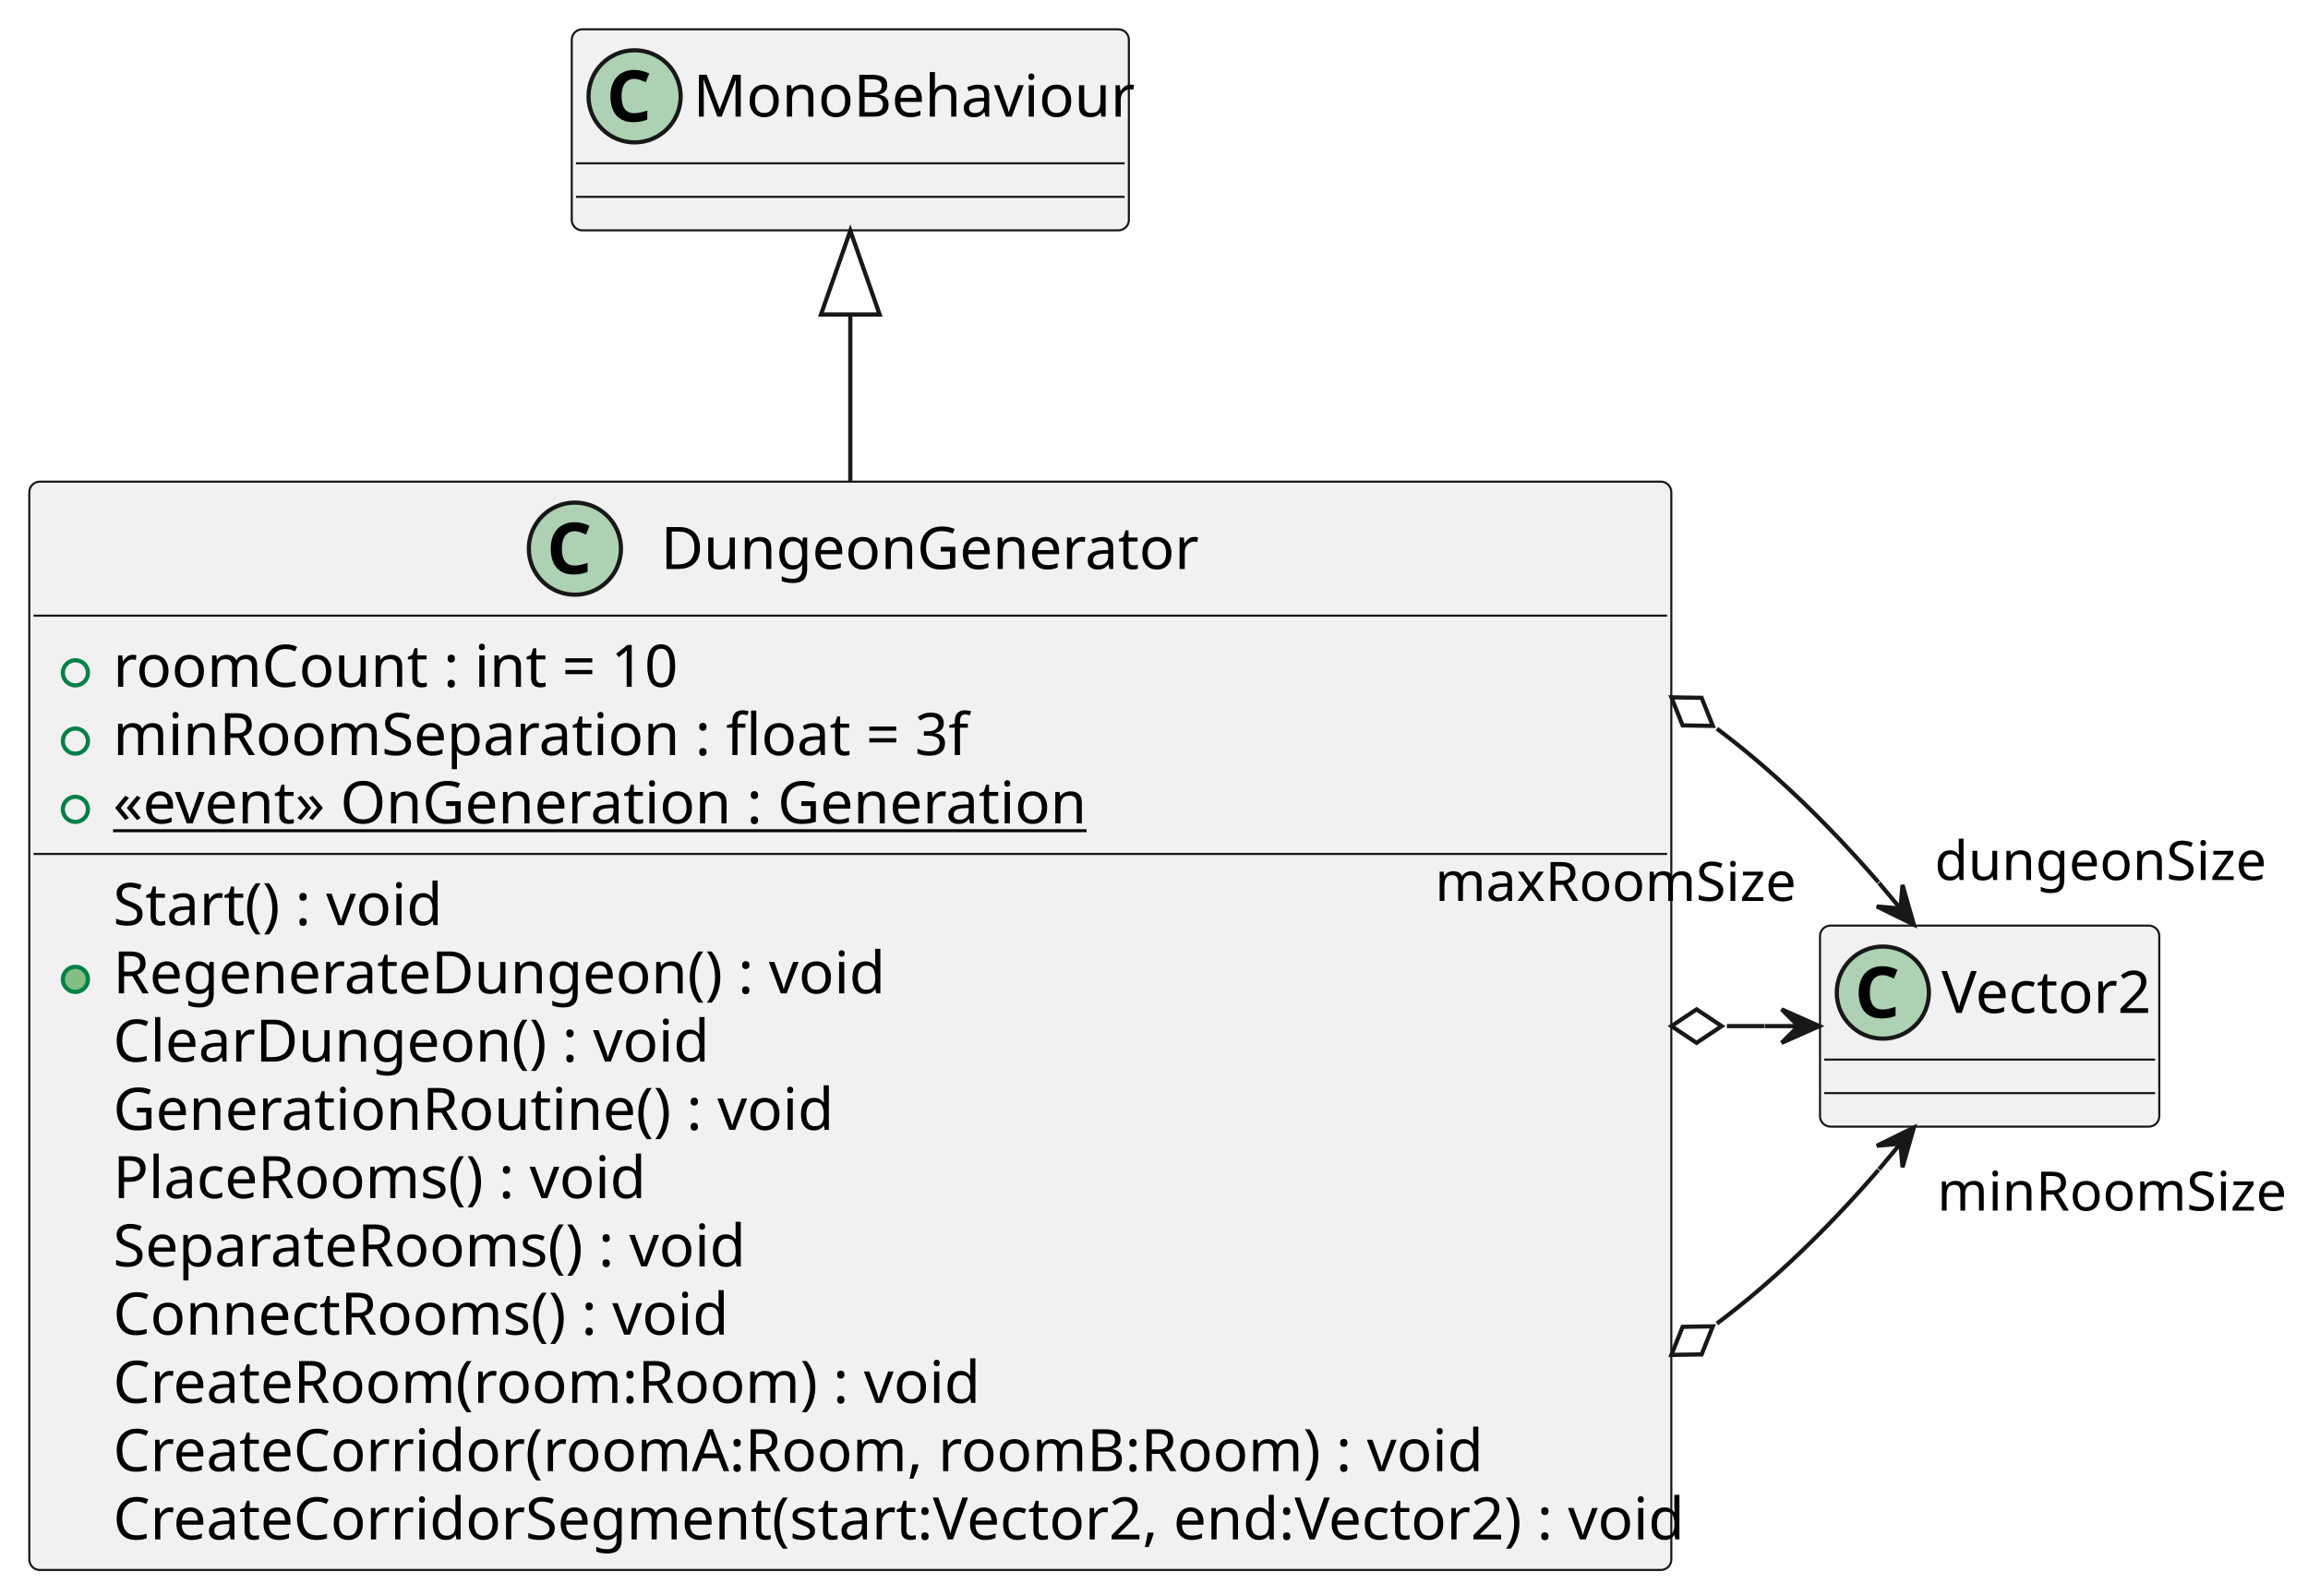
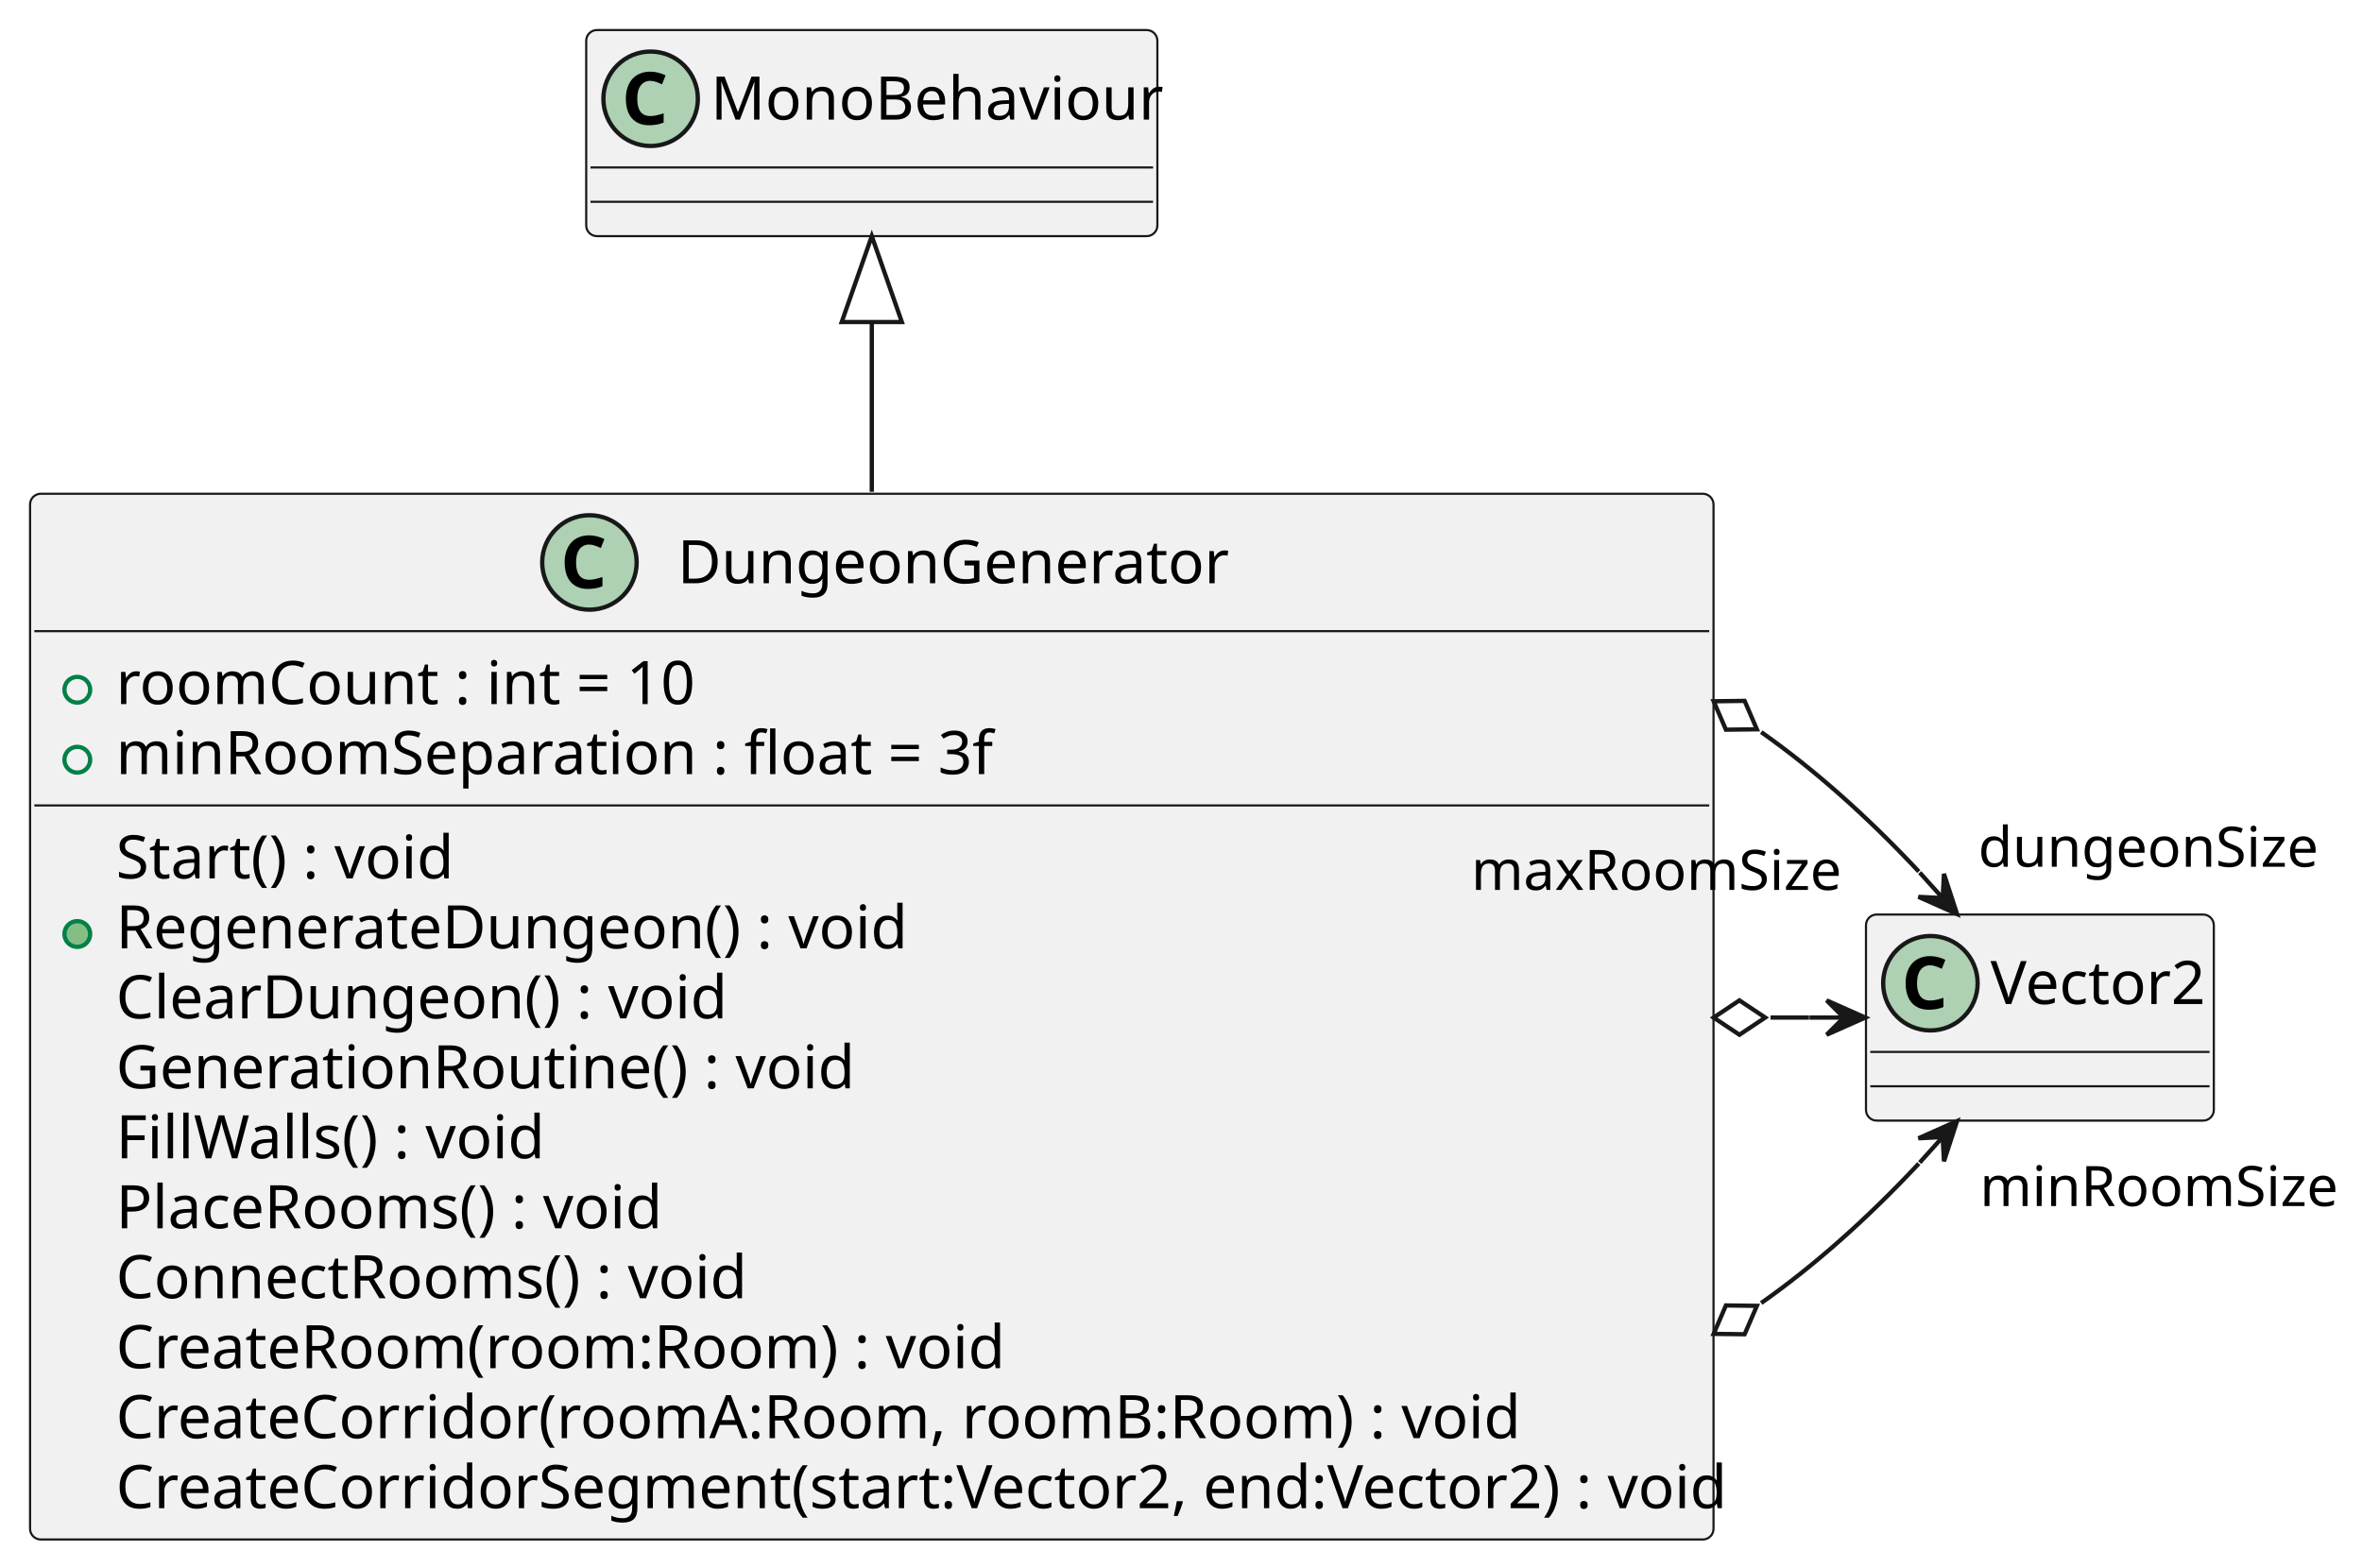
- <svg xmlns="http://www.w3.org/2000/svg" contentStyleType="text/css" height="381px" preserveAspectRatio="none" style="width:551px;height:381px;background:#FFFFFF;" version="1.1" viewBox="0 0 551 381" width="551px" zoomAndPan="magnify">
+ <svg xmlns="http://www.w3.org/2000/svg" contentStyleType="text/css" height="365px" preserveAspectRatio="none" style="width:550px;height:365px;background:#FFFFFF;" version="1.1" viewBox="0 0 550 365" width="550px" zoomAndPan="magnify">
  <defs />
  <g>
    <g id="elem_DungeonGenerator">
-       <rect codeLine="1" fill="#F1F1F1" height="259.859" id="DungeonGenerator" rx="2.5" ry="2.5" style="stroke:#181818;stroke-width:0.5;" width="392" x="7" y="115" />
+       <rect codeLine="1" fill="#F1F1F1" height="243.562" id="DungeonGenerator" rx="2.5" ry="2.5" style="stroke:#181818;stroke-width:0.5;" width="392" x="7" y="115" />
      <ellipse cx="137.25" cy="131" fill="#ADD1B2" rx="11" ry="11" style="stroke:#181818;stroke-width:1.0;" />
      <path d="M137.188,126.828 Q136.438,126.828 135.875,127.125 Q135.312,127.406 134.922,127.938 Q134.531,128.469 134.328,129.25 Q134.141,130.016 134.141,130.969 Q134.141,131.938 134.312,132.703 Q134.5,133.453 134.859,133.969 Q135.234,134.484 135.812,134.766 Q136.391,135.031 137.188,135.031 Q137.922,135.031 138.656,134.859 Q139.406,134.688 140.281,134.391 L140.281,136.547 Q139.875,136.703 139.484,136.828 Q139.094,136.938 138.688,137.016 Q138.281,137.094 137.859,137.125 Q137.438,137.172 136.938,137.172 Q135.531,137.172 134.5,136.719 Q133.484,136.266 132.812,135.453 Q132.141,134.641 131.812,133.5 Q131.484,132.344 131.484,130.953 Q131.484,129.578 131.859,128.422 Q132.234,127.266 132.953,126.438 Q133.672,125.609 134.734,125.156 Q135.797,124.688 137.188,124.688 Q138.094,124.688 139,124.922 Q139.906,125.141 140.734,125.547 L139.906,127.641 Q139.219,127.312 138.531,127.078 Q137.844,126.828 137.188,126.828 Z " fill="#000000" />
      <text fill="#000000" font-family="sans-serif" font-size="14" lengthAdjust="spacing" textLength="123" x="157.75" y="135.847">DungeonGenerator</text>
      <line style="stroke:#181818;stroke-width:0.5;" x1="8" x2="398" y1="147" y2="147" />
      <ellipse cx="18" cy="160.648" fill="none" rx="3" ry="3" style="stroke:#038048;stroke-width:1.0;" />
      <text fill="#000000" font-family="sans-serif" font-size="14" lengthAdjust="spacing" textLength="133" x="27" y="163.995">roomCount : int = 10</text>
      <ellipse cx="18" cy="176.945" fill="none" rx="3" ry="3" style="stroke:#038048;stroke-width:1.0;" />
      <text fill="#000000" font-family="sans-serif" font-size="14" lengthAdjust="spacing" textLength="200" x="27" y="180.292">minRoomSeparation : float = 3f</text>
-       <ellipse cx="18" cy="193.242" fill="none" rx="3" ry="3" style="stroke:#038048;stroke-width:1.0;" />
-       <text fill="#000000" font-family="sans-serif" font-size="14" lengthAdjust="spacing" text-decoration="underline" textLength="228" x="27" y="196.589">«event» OnGeneration : Generation</text>
-       <line style="stroke:#181818;stroke-width:0.5;" x1="8" x2="398" y1="203.891" y2="203.891" />
-       <text fill="#000000" font-family="sans-serif" font-size="14" lengthAdjust="spacing" textLength="77" x="27" y="220.886">Start() : void</text>
-       <ellipse cx="18" cy="233.836" fill="#84BE84" rx="3" ry="3" style="stroke:#038048;stroke-width:1.0;" />
-       <text fill="#000000" font-family="sans-serif" font-size="14" lengthAdjust="spacing" textLength="177" x="27" y="237.183">RegenerateDungeon() : void</text>
-       <text fill="#000000" font-family="sans-serif" font-size="14" lengthAdjust="spacing" textLength="137" x="27" y="253.48">ClearDungeon() : void</text>
-       <text fill="#000000" font-family="sans-serif" font-size="14" lengthAdjust="spacing" textLength="168" x="27" y="269.776">GenerationRoutine() : void</text>
+       <line style="stroke:#181818;stroke-width:0.5;" x1="8" x2="398" y1="187.594" y2="187.594" />
+       <text fill="#000000" font-family="sans-serif" font-size="14" lengthAdjust="spacing" textLength="77" x="27" y="204.589">Start() : void</text>
+       <ellipse cx="18" cy="217.539" fill="#84BE84" rx="3" ry="3" style="stroke:#038048;stroke-width:1.0;" />
+       <text fill="#000000" font-family="sans-serif" font-size="14" lengthAdjust="spacing" textLength="177" x="27" y="220.886">RegenerateDungeon() : void</text>
+       <text fill="#000000" font-family="sans-serif" font-size="14" lengthAdjust="spacing" textLength="137" x="27" y="237.183">ClearDungeon() : void</text>
+       <text fill="#000000" font-family="sans-serif" font-size="14" lengthAdjust="spacing" textLength="168" x="27" y="253.48">GenerationRoutine() : void</text>
+       <text fill="#000000" font-family="sans-serif" font-size="14" lengthAdjust="spacing" textLength="99" x="27" y="269.776">FillWalls() : void</text>
      <text fill="#000000" font-family="sans-serif" font-size="14" lengthAdjust="spacing" textLength="123" x="27" y="286.073">PlaceRooms() : void</text>
-       <text fill="#000000" font-family="sans-serif" font-size="14" lengthAdjust="spacing" textLength="146" x="27" y="302.37">SeparateRooms() : void</text>
-       <text fill="#000000" font-family="sans-serif" font-size="14" lengthAdjust="spacing" textLength="141" x="27" y="318.667">ConnectRooms() : void</text>
-       <text fill="#000000" font-family="sans-serif" font-size="14" lengthAdjust="spacing" textLength="202" x="27" y="334.964">CreateRoom(room:Room) : void</text>
-       <text fill="#000000" font-family="sans-serif" font-size="14" lengthAdjust="spacing" textLength="321" x="27" y="351.261">CreateCorridor(roomA:Room, roomB:Room) : void</text>
-       <text fill="#000000" font-family="sans-serif" font-size="14" lengthAdjust="spacing" textLength="366" x="27" y="367.558">CreateCorridorSegment(start:Vector2, end:Vector2) : void</text>
+       <text fill="#000000" font-family="sans-serif" font-size="14" lengthAdjust="spacing" textLength="141" x="27" y="302.37">ConnectRooms() : void</text>
+       <text fill="#000000" font-family="sans-serif" font-size="14" lengthAdjust="spacing" textLength="202" x="27" y="318.667">CreateRoom(room:Room) : void</text>
+       <text fill="#000000" font-family="sans-serif" font-size="14" lengthAdjust="spacing" textLength="321" x="27" y="334.964">CreateCorridor(roomA:Room, roomB:Room) : void</text>
+       <text fill="#000000" font-family="sans-serif" font-size="14" lengthAdjust="spacing" textLength="366" x="27" y="351.261">CreateCorridorSegment(start:Vector2, end:Vector2) : void</text>
    </g>
    <g id="elem_MonoBehaviour">
      <rect fill="#F1F1F1" height="48" id="MonoBehaviour" rx="2.5" ry="2.5" style="stroke:#181818;stroke-width:0.5;" width="133" x="136.5" y="7" />
      <ellipse cx="151.5" cy="23" fill="#ADD1B2" rx="11" ry="11" style="stroke:#181818;stroke-width:1.0;" />
      <path d="M151.438,18.828 Q150.688,18.828 150.125,19.125 Q149.562,19.406 149.172,19.938 Q148.781,20.469 148.578,21.25 Q148.391,22.016 148.391,22.969 Q148.391,23.938 148.562,24.703 Q148.75,25.453 149.109,25.969 Q149.484,26.484 150.062,26.766 Q150.641,27.031 151.438,27.031 Q152.172,27.031 152.906,26.859 Q153.656,26.688 154.531,26.391 L154.531,28.547 Q154.125,28.703 153.734,28.828 Q153.344,28.938 152.938,29.016 Q152.531,29.094 152.109,29.125 Q151.688,29.172 151.188,29.172 Q149.781,29.172 148.75,28.719 Q147.734,28.266 147.062,27.453 Q146.391,26.641 146.062,25.5 Q145.734,24.344 145.734,22.953 Q145.734,21.578 146.109,20.422 Q146.484,19.266 147.203,18.438 Q147.922,17.609 148.984,17.156 Q150.047,16.688 151.438,16.688 Q152.344,16.688 153.25,16.922 Q154.156,17.141 154.984,17.547 L154.156,19.641 Q153.469,19.312 152.781,19.078 Q152.094,18.828 151.438,18.828 Z " fill="#000000" />
      <text fill="#000000" font-family="sans-serif" font-size="14" lengthAdjust="spacing" textLength="101" x="165.5" y="27.847">MonoBehaviour</text>
      <line style="stroke:#181818;stroke-width:0.5;" x1="137.5" x2="268.5" y1="39" y2="39" />
      <line style="stroke:#181818;stroke-width:0.5;" x1="137.5" x2="268.5" y1="47" y2="47" />
    </g>
    <g id="elem_Vector2">
-       <rect fill="#F1F1F1" height="48" id="Vector2" rx="2.5" ry="2.5" style="stroke:#181818;stroke-width:0.5;" width="81" x="434.5" y="221" />
-       <ellipse cx="449.5" cy="237" fill="#ADD1B2" rx="11" ry="11" style="stroke:#181818;stroke-width:1.0;" />
-       <path d="M449.438,232.828 Q448.688,232.828 448.125,233.125 Q447.562,233.406 447.172,233.938 Q446.781,234.469 446.578,235.25 Q446.391,236.016 446.391,236.969 Q446.391,237.938 446.562,238.703 Q446.75,239.453 447.109,239.969 Q447.484,240.484 448.062,240.766 Q448.641,241.031 449.438,241.031 Q450.172,241.031 450.906,240.859 Q451.656,240.688 452.531,240.391 L452.531,242.547 Q452.125,242.703 451.734,242.828 Q451.344,242.938 450.938,243.016 Q450.531,243.094 450.109,243.125 Q449.688,243.172 449.188,243.172 Q447.781,243.172 446.75,242.719 Q445.734,242.266 445.062,241.453 Q444.391,240.641 444.062,239.5 Q443.734,238.344 443.734,236.953 Q443.734,235.578 444.109,234.422 Q444.484,233.266 445.203,232.438 Q445.922,231.609 446.984,231.156 Q448.047,230.688 449.438,230.688 Q450.344,230.688 451.25,230.922 Q452.156,231.141 452.984,231.547 L452.156,233.641 Q451.469,233.312 450.781,233.078 Q450.094,232.828 449.438,232.828 Z " fill="#000000" />
-       <text fill="#000000" font-family="sans-serif" font-size="14" lengthAdjust="spacing" textLength="49" x="463.5" y="241.847">Vector2</text>
+       <rect fill="#F1F1F1" height="48" id="Vector2" rx="2.5" ry="2.5" style="stroke:#181818;stroke-width:0.5;" width="81" x="434.5" y="213" />
+       <ellipse cx="449.5" cy="229" fill="#ADD1B2" rx="11" ry="11" style="stroke:#181818;stroke-width:1.0;" />
+       <path d="M449.438,224.828 Q448.688,224.828 448.125,225.125 Q447.562,225.406 447.172,225.938 Q446.781,226.469 446.578,227.25 Q446.391,228.016 446.391,228.969 Q446.391,229.938 446.562,230.703 Q446.75,231.453 447.109,231.969 Q447.484,232.484 448.062,232.766 Q448.641,233.031 449.438,233.031 Q450.172,233.031 450.906,232.859 Q451.656,232.688 452.531,232.391 L452.531,234.547 Q452.125,234.703 451.734,234.828 Q451.344,234.938 450.938,235.016 Q450.531,235.094 450.109,235.125 Q449.688,235.172 449.188,235.172 Q447.781,235.172 446.75,234.719 Q445.734,234.266 445.062,233.453 Q444.391,232.641 444.062,231.5 Q443.734,230.344 443.734,228.953 Q443.734,227.578 444.109,226.422 Q444.484,225.266 445.203,224.438 Q445.922,223.609 446.984,223.156 Q448.047,222.688 449.438,222.688 Q450.344,222.688 451.25,222.922 Q452.156,223.141 452.984,223.547 L452.156,225.641 Q451.469,225.312 450.781,225.078 Q450.094,224.828 449.438,224.828 Z " fill="#000000" />
+       <text fill="#000000" font-family="sans-serif" font-size="14" lengthAdjust="spacing" textLength="49" x="463.5" y="233.847">Vector2</text>
+       <line style="stroke:#181818;stroke-width:0.5;" x1="435.5" x2="514.5" y1="245" y2="245" />
      <line style="stroke:#181818;stroke-width:0.5;" x1="435.5" x2="514.5" y1="253" y2="253" />
-       <line style="stroke:#181818;stroke-width:0.5;" x1="435.5" x2="514.5" y1="261" y2="261" />
    </g>
    <g id="link_MonoBehaviour_DungeonGenerator">
-       <path codeLine="16" d="M203,75.16 C203,87.13 203,100.77 203,114.98 " fill="none" id="MonoBehaviour-backto-DungeonGenerator" style="stroke:#181818;stroke-width:1.0;" />
-       <polygon fill="none" points="196,75.09,203,55.09,210,75.09,196,75.09" style="stroke:#181818;stroke-width:1.0;" />
+       <path codeLine="15" d="M203,75.02 C203,86.94 203,100.49 203,114.55 " fill="none" id="MonoBehaviour-backto-DungeonGenerator" style="stroke:#181818;stroke-width:1.0;" />
+       <polygon fill="none" points="196,75,203,55,210,75,196,75" style="stroke:#181818;stroke-width:1.0;" />
    </g>
    <g id="link_DungeonGenerator_Vector2">
-       <path codeLine="17" d="M409.88,316.02 C422.74,306.41 435.59,294.19 448.45,279.35 " fill="none" id="DungeonGenerator-Vector2" style="stroke:#181818;stroke-width:1.0;" />
-       <polygon fill="none" points="399.03,323.5,406.24,323.384,408.906,316.683,401.696,316.8,399.03,323.5" style="stroke:#181818;stroke-width:1.0;" />
-       <polygon fill="#181818" points="456.9,269.23,448.061,273.573,453.695,273.067,454.201,278.702,456.9,269.23" style="stroke:#181818;stroke-width:1.0;" />
-       <line style="stroke:#181818;stroke-width:1.0;" x1="453.695" x2="448.57" y1="273.067" y2="279.205" />
-       <text fill="#000000" font-family="sans-serif" font-size="13" lengthAdjust="spacing" textLength="82" x="462.482" y="289.047">minRoomSize</text>
+       <path codeLine="16" d="M410.1,303.49 C422.34,294.88 434.57,284.06 446.8,271.01 " fill="none" id="DungeonGenerator-Vector2" style="stroke:#181818;stroke-width:1.0;" />
+       <polygon fill="none" points="399.03,310.67,406.24,310.76,409.097,304.139,401.887,304.049,399.03,310.67" style="stroke:#181818;stroke-width:1.0;" />
+       <polygon fill="#181818" points="455.71,261.11,446.714,265.119,452.363,264.825,452.658,270.474,455.71,261.11" style="stroke:#181818;stroke-width:1.0;" />
+       <line style="stroke:#181818;stroke-width:1.0;" x1="452.363" x2="447.01" y1="264.825" y2="270.775" />
+       <text fill="#000000" font-family="sans-serif" font-size="13" lengthAdjust="spacing" textLength="82" x="461.002" y="280.898">minRoomSize</text>
    </g>
    <g id="link_DungeonGenerator_Vector2">
-       <path codeLine="18" d="M412.27,245 C415.26,245 418.25,245 421.24,245 " fill="none" id="DungeonGenerator-Vector2-1" style="stroke:#181818;stroke-width:1.0;" />
-       <polygon fill="none" points="399.03,245,405.03,249,411.03,245,405.03,241,399.03,245" style="stroke:#181818;stroke-width:1.0;" />
-       <polygon fill="#181818" points="434.34,245,425.34,241,429.34,245,425.34,249,434.34,245" style="stroke:#181818;stroke-width:1.0;" />
-       <line style="stroke:#181818;stroke-width:1.0;" x1="429.34" x2="421.34" y1="245" y2="245" />
-       <text fill="#000000" font-family="sans-serif" font-size="13" lengthAdjust="spacing" textLength="85" x="342.587" y="215.106">maxRoomSize</text>
+       <path codeLine="17" d="M412.27,237 C415.26,237 418.25,237 421.24,237 " fill="none" id="DungeonGenerator-Vector2-1" style="stroke:#181818;stroke-width:1.0;" />
+       <polygon fill="none" points="399.03,237,405.03,241,411.03,237,405.03,233,399.03,237" style="stroke:#181818;stroke-width:1.0;" />
+       <polygon fill="#181818" points="434.34,237,425.34,233,429.34,237,425.34,241,434.34,237" style="stroke:#181818;stroke-width:1.0;" />
+       <line style="stroke:#181818;stroke-width:1.0;" x1="429.34" x2="421.34" y1="237" y2="237" />
+       <text fill="#000000" font-family="sans-serif" font-size="13" lengthAdjust="spacing" textLength="85" x="342.587" y="207.267">maxRoomSize</text>
    </g>
    <g id="link_DungeonGenerator_Vector2">
-       <path codeLine="19" d="M409.88,173.98 C422.74,183.59 435.59,195.81 448.45,210.65 " fill="none" id="DungeonGenerator-Vector2-2" style="stroke:#181818;stroke-width:1.0;" />
-       <polygon fill="none" points="399.03,166.5,401.696,173.2,408.906,173.317,406.24,166.617,399.03,166.5" style="stroke:#181818;stroke-width:1.0;" />
-       <polygon fill="#181818" points="456.9,220.77,454.201,211.298,453.695,216.933,448.061,216.427,456.9,220.77" style="stroke:#181818;stroke-width:1.0;" />
-       <line style="stroke:#181818;stroke-width:1.0;" x1="453.695" x2="448.57" y1="216.933" y2="210.795" />
-       <text fill="#000000" font-family="sans-serif" font-size="13" lengthAdjust="spacing" textLength="77" x="461.873" y="210.119">dungeonSize</text>
+       <path codeLine="18" d="M410.1,170.51 C422.34,179.12 434.57,189.94 446.8,202.99 " fill="none" id="DungeonGenerator-Vector2-2" style="stroke:#181818;stroke-width:1.0;" />
+       <polygon fill="none" points="399.03,163.33,401.887,169.951,409.097,169.861,406.24,163.24,399.03,163.33" style="stroke:#181818;stroke-width:1.0;" />
+       <polygon fill="#181818" points="455.71,212.89,452.658,203.526,452.363,209.175,446.714,208.881,455.71,212.89" style="stroke:#181818;stroke-width:1.0;" />
+       <line style="stroke:#181818;stroke-width:1.0;" x1="452.363" x2="447.01" y1="209.175" y2="203.225" />
+       <text fill="#000000" font-family="sans-serif" font-size="13" lengthAdjust="spacing" textLength="77" x="460.633" y="201.874">dungeonSize</text>
    </g>
  </g>
</svg>
